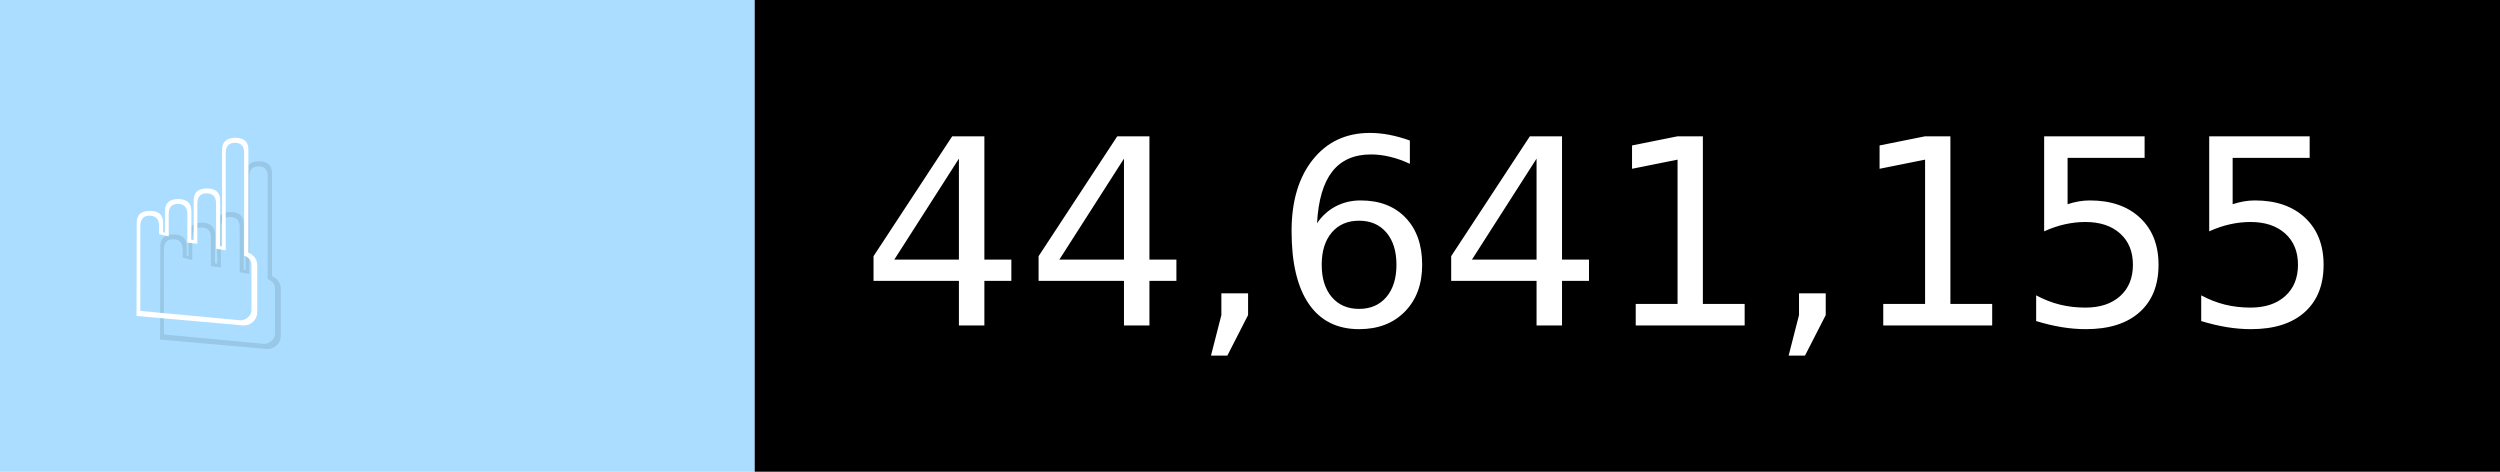
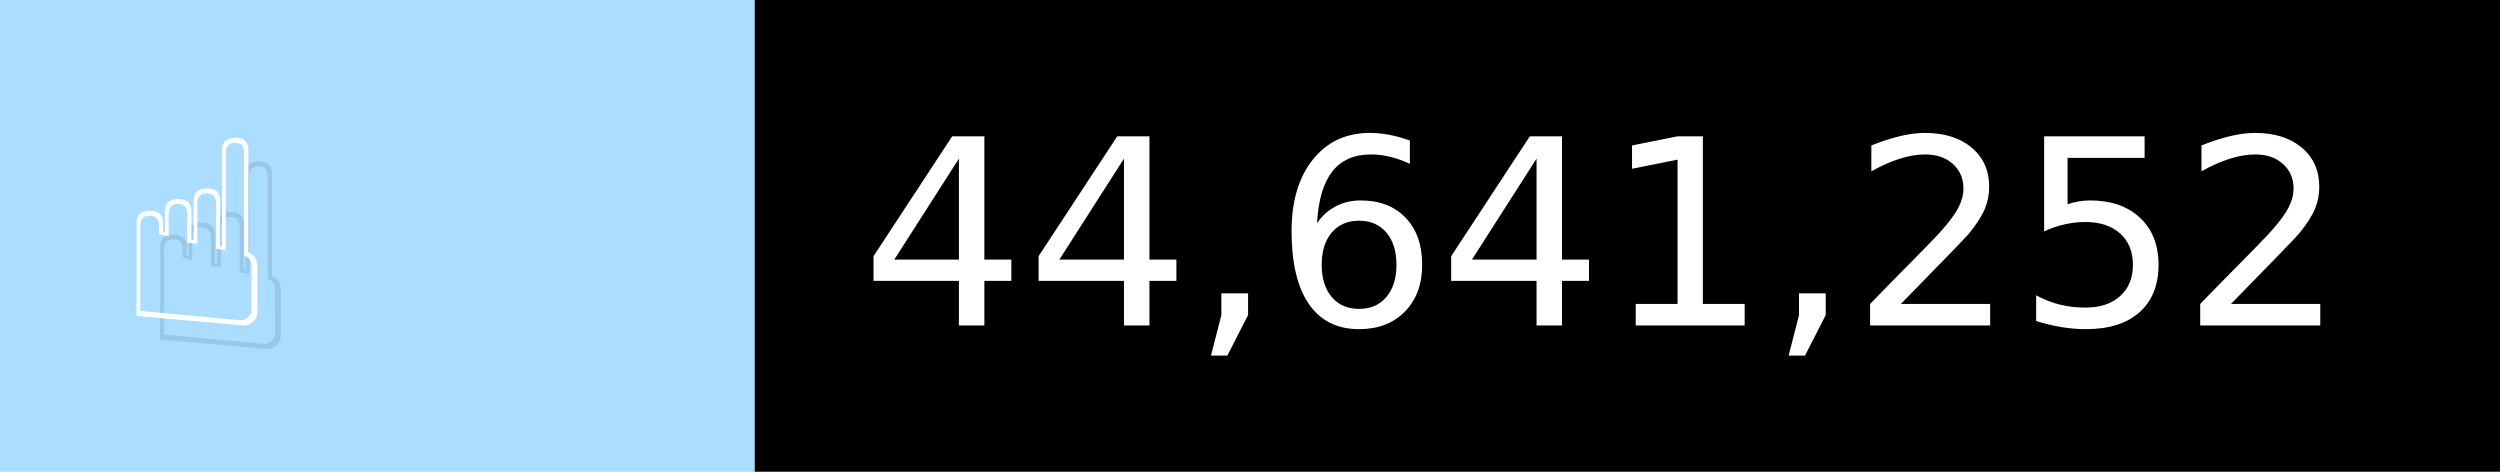
- <svg xmlns="http://www.w3.org/2000/svg" width="106" height="20" viewBox="0 0 1060 200" role="img" aria-label="☝️: 44,641,155">
+ <svg xmlns="http://www.w3.org/2000/svg" width="106" height="20" viewBox="0 0 1060 200" role="img" aria-label="☝️: 44,641,252">
  <g>
    <rect fill="#ADF" width="320" height="200" />
    <rect fill="##f78" x="320" width="740" height="200" />
  </g>
  <g aria-hidden="true" fill="#fff" text-anchor="start" font-family="Verdana,DejaVu Sans,sans-serif" font-size="110">
    <text x="60" y="148" textLength="220" fill="#000" opacity="0.1">☝️</text>
    <text x="50" y="138" textLength="220">☝️</text>
-     <text x="375" y="148" textLength="640" fill="#000" opacity="0.1">44,641,155</text>
-     <text x="365" y="138" textLength="640">44,641,155</text>
+     <text x="375" y="148" textLength="640" fill="#000" opacity="0.1">44,641,252</text>
+     <text x="365" y="138" textLength="640">44,641,252</text>
  </g>
</svg>
